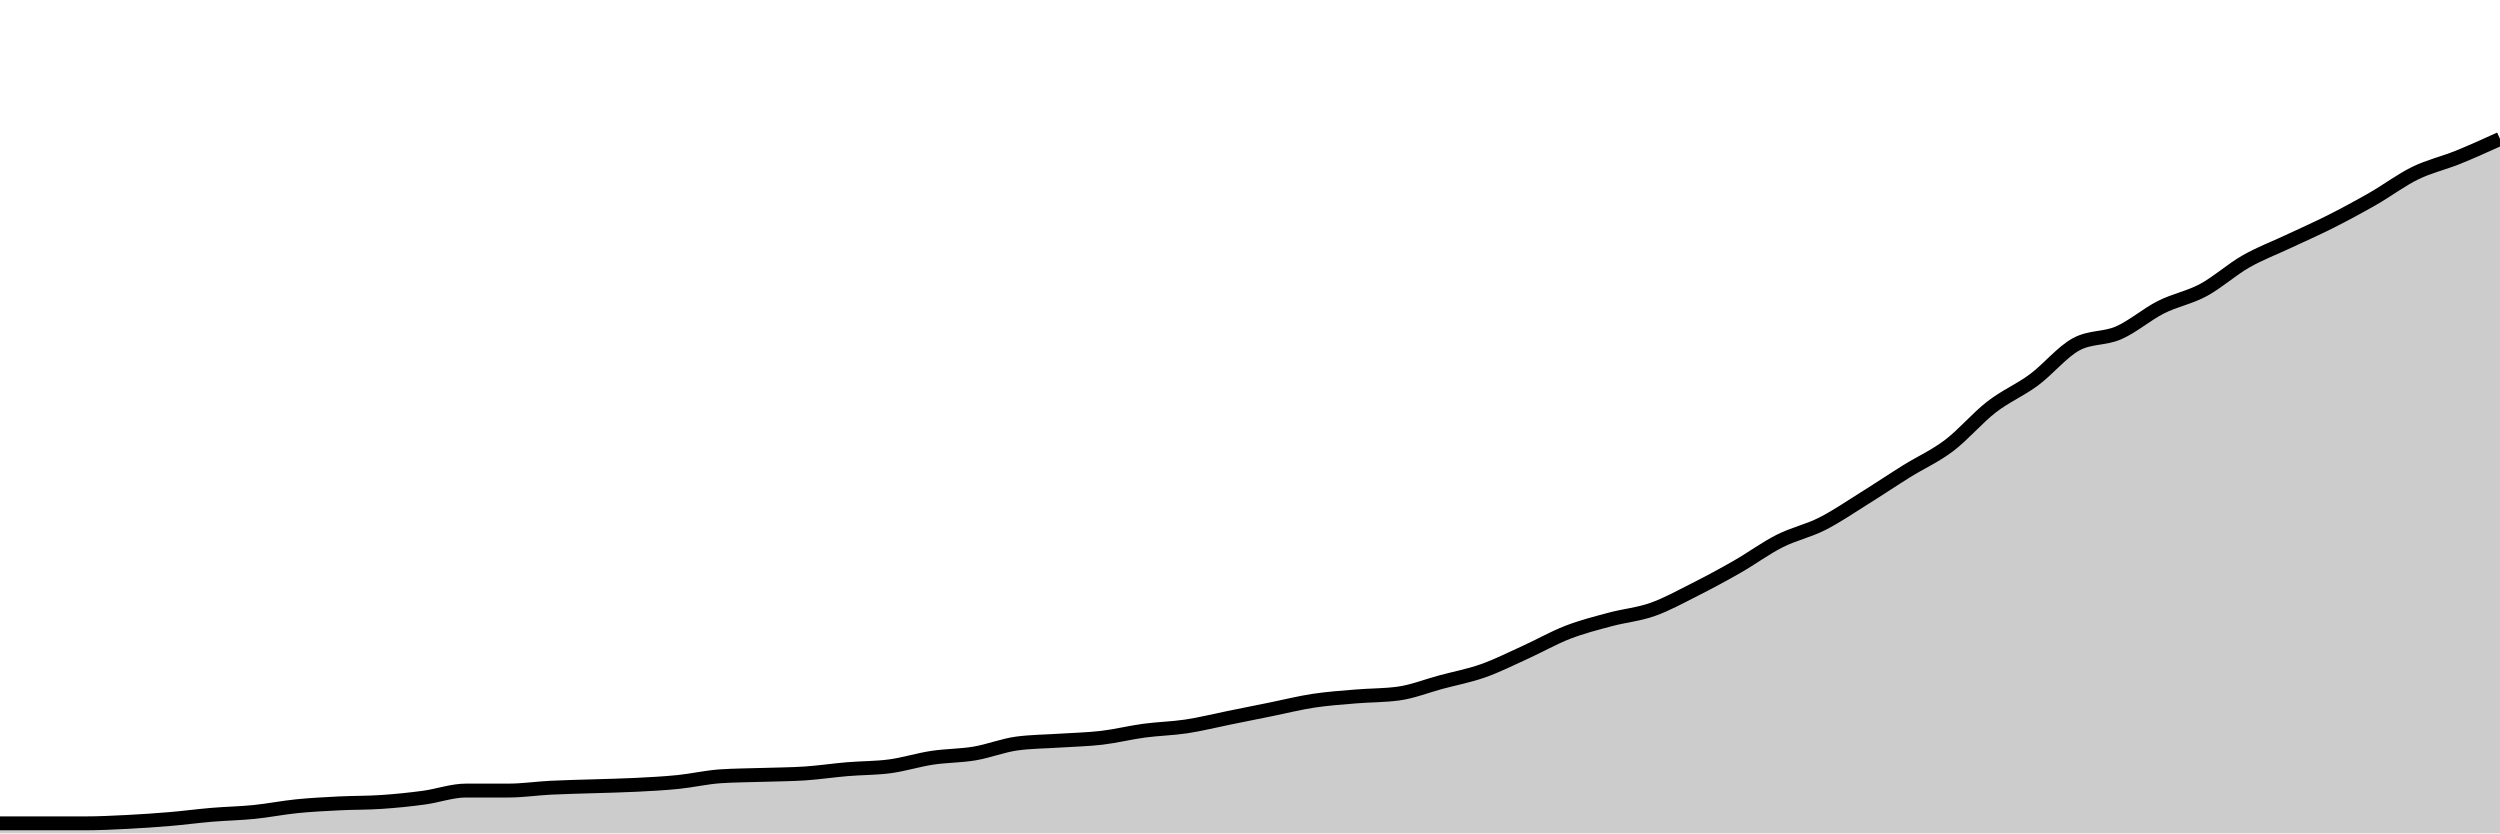
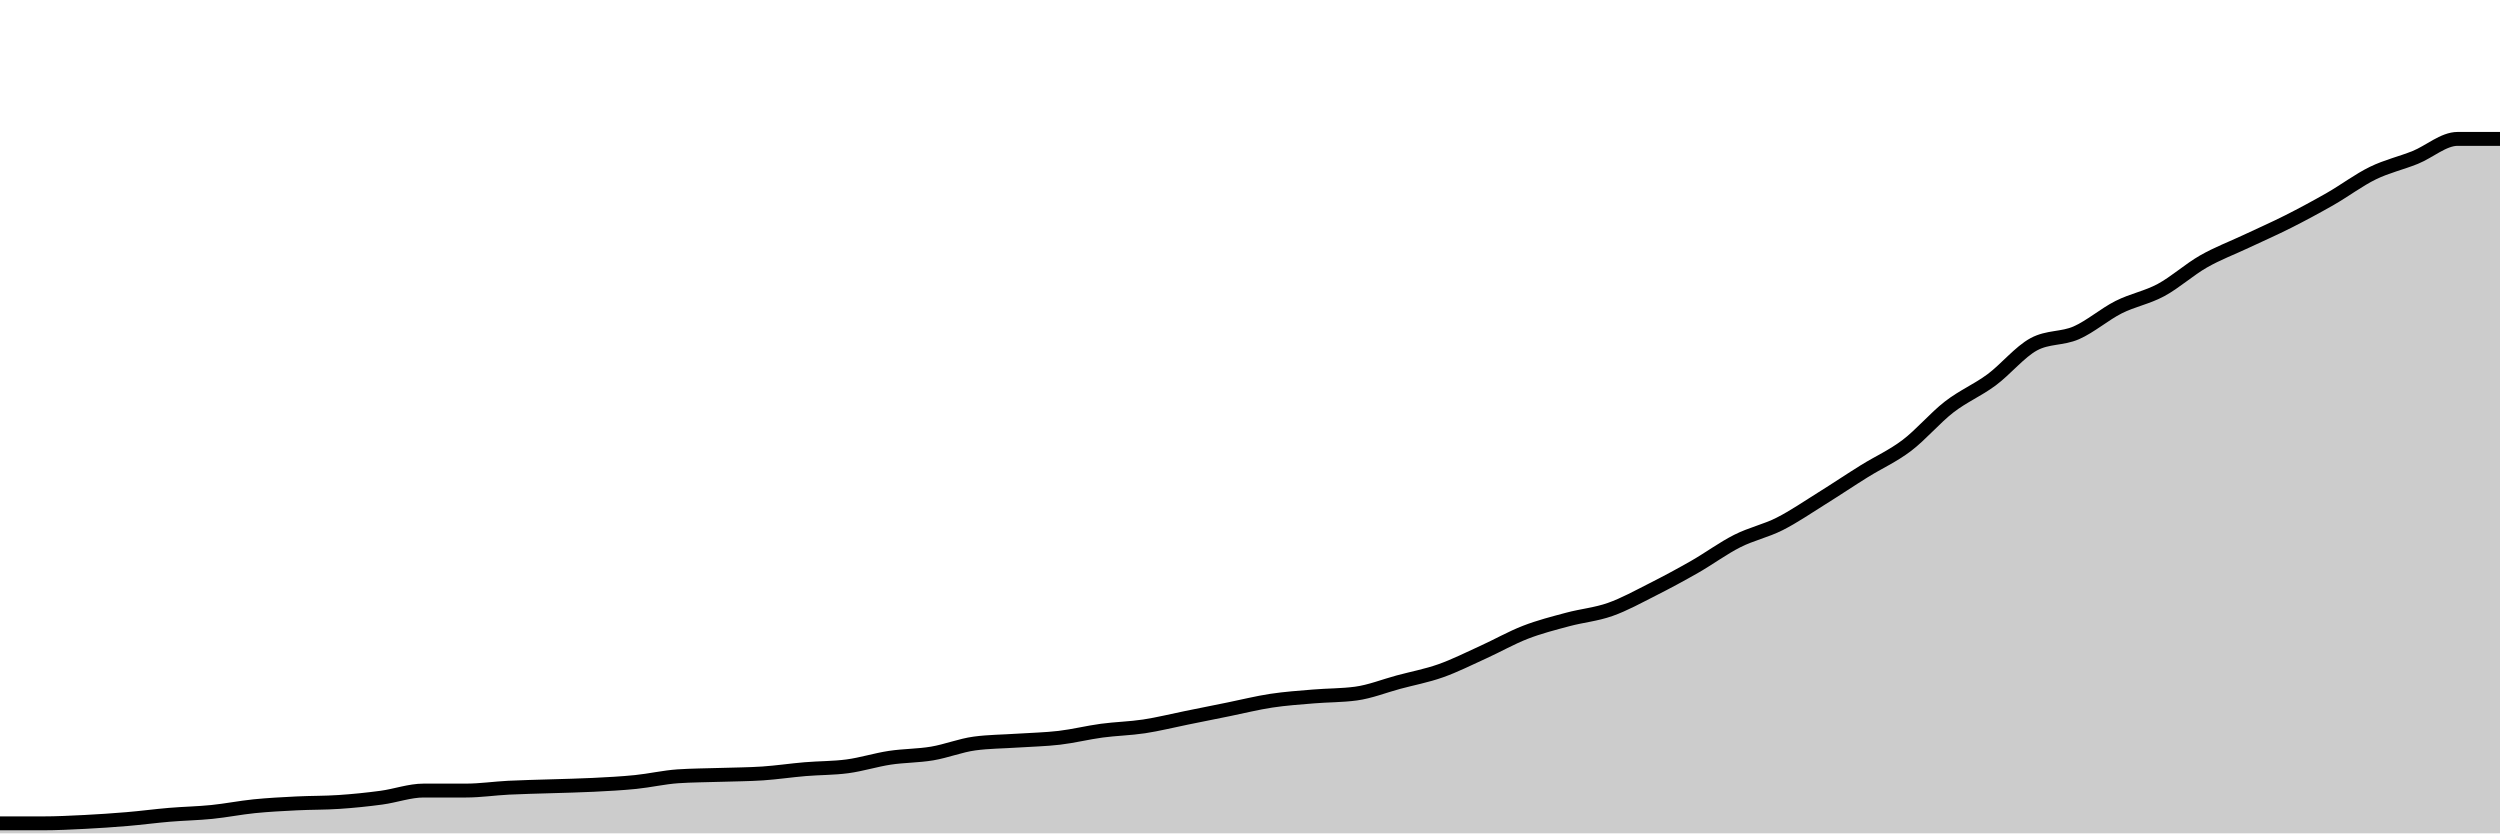
<svg xmlns="http://www.w3.org/2000/svg" viewBox="0 0 180 60">
  <g transform="translate(0,10)">
-     <path class="area" fill="rgba(0, 0, 0, 0.2)" d="M0,49.281C1.017,49.281,2.034,49.281,3.051,49.281C4.068,49.281,5.085,49.281,6.102,49.281C7.119,49.281,8.136,49.23,9.153,49.179C10.169,49.127,11.186,49.059,12.203,48.973C13.22,48.888,14.237,48.751,15.254,48.665C16.271,48.58,17.288,48.563,18.305,48.46C19.322,48.357,20.339,48.152,21.356,48.049C22.373,47.947,23.39,47.895,24.407,47.844C25.424,47.793,26.441,47.81,27.458,47.741C28.475,47.673,29.492,47.57,30.508,47.433C31.525,47.296,32.542,46.92,33.559,46.92C34.576,46.92,35.593,46.92,36.61,46.92C37.627,46.92,38.644,46.766,39.661,46.715C40.678,46.663,41.695,46.646,42.712,46.612C43.729,46.578,44.746,46.561,45.763,46.509C46.78,46.458,47.797,46.407,48.814,46.304C49.831,46.201,50.847,45.962,51.864,45.893C52.881,45.825,53.898,45.825,54.915,45.791C55.932,45.756,56.949,45.756,57.966,45.688C58.983,45.619,60,45.465,61.017,45.38C62.034,45.294,63.051,45.311,64.068,45.175C65.085,45.038,66.102,44.713,67.119,44.559C68.136,44.405,69.153,44.422,70.169,44.251C71.186,44.079,72.203,43.669,73.22,43.532C74.237,43.395,75.254,43.395,76.271,43.326C77.288,43.258,78.305,43.241,79.322,43.121C80.339,43.001,81.356,42.745,82.373,42.608C83.39,42.471,84.407,42.454,85.424,42.3C86.441,42.146,87.458,41.889,88.475,41.684C89.492,41.478,90.508,41.273,91.525,41.068C92.542,40.862,93.559,40.606,94.576,40.452C95.593,40.298,96.61,40.229,97.627,40.144C98.644,40.058,99.661,40.075,100.678,39.938C101.695,39.802,102.712,39.391,103.729,39.117C104.746,38.843,105.763,38.655,106.78,38.296C107.797,37.936,108.814,37.423,109.831,36.961C110.847,36.499,111.864,35.917,112.881,35.524C113.898,35.13,114.915,34.873,115.932,34.6C116.949,34.326,117.966,34.24,118.983,33.881C120,33.522,121.017,32.957,122.034,32.444C123.051,31.93,124.068,31.383,125.085,30.801C126.102,30.219,127.119,29.466,128.136,28.953C129.153,28.439,130.169,28.234,131.186,27.721C132.203,27.207,133.22,26.506,134.237,25.873C135.254,25.24,136.271,24.555,137.288,23.922C138.305,23.289,139.322,22.844,140.339,22.074C141.356,21.304,142.373,20.089,143.39,19.302C144.407,18.515,145.424,18.104,146.441,17.351C147.458,16.598,148.475,15.332,149.492,14.784C150.508,14.237,151.525,14.408,152.542,13.963C153.559,13.518,154.576,12.628,155.593,12.115C156.61,11.602,157.627,11.431,158.644,10.883C159.661,10.335,160.678,9.411,161.695,8.83C162.712,8.248,163.729,7.871,164.746,7.392C165.763,6.913,166.78,6.468,167.797,5.955C168.814,5.441,169.831,4.894,170.847,4.312C171.864,3.73,172.881,2.96,173.898,2.464C174.915,1.968,175.932,1.745,176.949,1.335C177.966,0.924,178.983,0.462,180,0L180,50C178.983,50,177.966,50,176.949,50C175.932,50,174.915,50,173.898,50C172.881,50,171.864,50,170.847,50C169.831,50,168.814,50,167.797,50C166.78,50,165.763,50,164.746,50C163.729,50,162.712,50,161.695,50C160.678,50,159.661,50,158.644,50C157.627,50,156.61,50,155.593,50C154.576,50,153.559,50,152.542,50C151.525,50,150.508,50,149.492,50C148.475,50,147.458,50,146.441,50C145.424,50,144.407,50,143.39,50C142.373,50,141.356,50,140.339,50C139.322,50,138.305,50,137.288,50C136.271,50,135.254,50,134.237,50C133.22,50,132.203,50,131.186,50C130.169,50,129.153,50,128.136,50C127.119,50,126.102,50,125.085,50C124.068,50,123.051,50,122.034,50C121.017,50,120,50,118.983,50C117.966,50,116.949,50,115.932,50C114.915,50,113.898,50,112.881,50C111.864,50,110.847,50,109.831,50C108.814,50,107.797,50,106.78,50C105.763,50,104.746,50,103.729,50C102.712,50,101.695,50,100.678,50C99.661,50,98.644,50,97.627,50C96.61,50,95.593,50,94.576,50C93.559,50,92.542,50,91.525,50C90.508,50,89.492,50,88.475,50C87.458,50,86.441,50,85.424,50C84.407,50,83.39,50,82.373,50C81.356,50,80.339,50,79.322,50C78.305,50,77.288,50,76.271,50C75.254,50,74.237,50,73.22,50C72.203,50,71.186,50,70.169,50C69.153,50,68.136,50,67.119,50C66.102,50,65.085,50,64.068,50C63.051,50,62.034,50,61.017,50C60,50,58.983,50,57.966,50C56.949,50,55.932,50,54.915,50C53.898,50,52.881,50,51.864,50C50.847,50,49.831,50,48.814,50C47.797,50,46.78,50,45.763,50C44.746,50,43.729,50,42.712,50C41.695,50,40.678,50,39.661,50C38.644,50,37.627,50,36.61,50C35.593,50,34.576,50,33.559,50C32.542,50,31.525,50,30.508,50C29.492,50,28.475,50,27.458,50C26.441,50,25.424,50,24.407,50C23.39,50,22.373,50,21.356,50C20.339,50,19.322,50,18.305,50C17.288,50,16.271,50,15.254,50C14.237,50,13.22,50,12.203,50C11.186,50,10.169,50,9.153,50C8.136,50,7.119,50,6.102,50C5.085,50,4.068,50,3.051,50C2.034,50,1.017,50,0,50Z" />
-     <path class="line" stroke="black" fill="none" d="M0,49.281C1.017,49.281,2.034,49.281,3.051,49.281C4.068,49.281,5.085,49.281,6.102,49.281C7.119,49.281,8.136,49.23,9.153,49.179C10.169,49.127,11.186,49.059,12.203,48.973C13.22,48.888,14.237,48.751,15.254,48.665C16.271,48.58,17.288,48.563,18.305,48.46C19.322,48.357,20.339,48.152,21.356,48.049C22.373,47.947,23.39,47.895,24.407,47.844C25.424,47.793,26.441,47.81,27.458,47.741C28.475,47.673,29.492,47.57,30.508,47.433C31.525,47.296,32.542,46.92,33.559,46.92C34.576,46.92,35.593,46.92,36.61,46.92C37.627,46.92,38.644,46.766,39.661,46.715C40.678,46.663,41.695,46.646,42.712,46.612C43.729,46.578,44.746,46.561,45.763,46.509C46.78,46.458,47.797,46.407,48.814,46.304C49.831,46.201,50.847,45.962,51.864,45.893C52.881,45.825,53.898,45.825,54.915,45.791C55.932,45.756,56.949,45.756,57.966,45.688C58.983,45.619,60,45.465,61.017,45.38C62.034,45.294,63.051,45.311,64.068,45.175C65.085,45.038,66.102,44.713,67.119,44.559C68.136,44.405,69.153,44.422,70.169,44.251C71.186,44.079,72.203,43.669,73.22,43.532C74.237,43.395,75.254,43.395,76.271,43.326C77.288,43.258,78.305,43.241,79.322,43.121C80.339,43.001,81.356,42.745,82.373,42.608C83.39,42.471,84.407,42.454,85.424,42.3C86.441,42.146,87.458,41.889,88.475,41.684C89.492,41.478,90.508,41.273,91.525,41.068C92.542,40.862,93.559,40.606,94.576,40.452C95.593,40.298,96.61,40.229,97.627,40.144C98.644,40.058,99.661,40.075,100.678,39.938C101.695,39.802,102.712,39.391,103.729,39.117C104.746,38.843,105.763,38.655,106.78,38.296C107.797,37.936,108.814,37.423,109.831,36.961C110.847,36.499,111.864,35.917,112.881,35.524C113.898,35.13,114.915,34.873,115.932,34.6C116.949,34.326,117.966,34.24,118.983,33.881C120,33.522,121.017,32.957,122.034,32.444C123.051,31.93,124.068,31.383,125.085,30.801C126.102,30.219,127.119,29.466,128.136,28.953C129.153,28.439,130.169,28.234,131.186,27.721C132.203,27.207,133.22,26.506,134.237,25.873C135.254,25.24,136.271,24.555,137.288,23.922C138.305,23.289,139.322,22.844,140.339,22.074C141.356,21.304,142.373,20.089,143.39,19.302C144.407,18.515,145.424,18.104,146.441,17.351C147.458,16.598,148.475,15.332,149.492,14.784C150.508,14.237,151.525,14.408,152.542,13.963C153.559,13.518,154.576,12.628,155.593,12.115C156.61,11.602,157.627,11.431,158.644,10.883C159.661,10.335,160.678,9.411,161.695,8.83C162.712,8.248,163.729,7.871,164.746,7.392C165.763,6.913,166.78,6.468,167.797,5.955C168.814,5.441,169.831,4.894,170.847,4.312C171.864,3.73,172.881,2.96,173.898,2.464C174.915,1.968,175.932,1.745,176.949,1.335C177.966,0.924,178.983,0.462,180,0" />
+     <path class="area" fill="rgba(0, 0, 0, 0.2)" d="M0,49.281C1.017,49.281,2.034,49.281,3.051,49.281C4.068,49.281,5.085,49.23,6.102,49.179C7.119,49.127,8.136,49.059,9.153,48.973C10.169,48.888,11.186,48.751,12.203,48.665C13.22,48.58,14.237,48.563,15.254,48.46C16.271,48.357,17.288,48.152,18.305,48.049C19.322,47.947,20.339,47.895,21.356,47.844C22.373,47.793,23.39,47.81,24.407,47.741C25.424,47.673,26.441,47.57,27.458,47.433C28.475,47.296,29.492,46.92,30.508,46.92C31.525,46.92,32.542,46.92,33.559,46.92C34.576,46.92,35.593,46.766,36.61,46.715C37.627,46.663,38.644,46.646,39.661,46.612C40.678,46.578,41.695,46.561,42.712,46.509C43.729,46.458,44.746,46.407,45.763,46.304C46.78,46.201,47.797,45.962,48.814,45.893C49.831,45.825,50.847,45.825,51.864,45.791C52.881,45.756,53.898,45.756,54.915,45.688C55.932,45.619,56.949,45.465,57.966,45.38C58.983,45.294,60,45.311,61.017,45.175C62.034,45.038,63.051,44.713,64.068,44.559C65.085,44.405,66.102,44.422,67.119,44.251C68.136,44.079,69.153,43.669,70.169,43.532C71.186,43.395,72.203,43.395,73.22,43.326C74.237,43.258,75.254,43.241,76.271,43.121C77.288,43.001,78.305,42.745,79.322,42.608C80.339,42.471,81.356,42.454,82.373,42.3C83.39,42.146,84.407,41.889,85.424,41.684C86.441,41.478,87.458,41.273,88.475,41.068C89.492,40.862,90.508,40.606,91.525,40.452C92.542,40.298,93.559,40.229,94.576,40.144C95.593,40.058,96.61,40.075,97.627,39.938C98.644,39.802,99.661,39.391,100.678,39.117C101.695,38.843,102.712,38.655,103.729,38.296C104.746,37.936,105.763,37.423,106.78,36.961C107.797,36.499,108.814,35.917,109.831,35.524C110.847,35.13,111.864,34.873,112.881,34.6C113.898,34.326,114.915,34.24,115.932,33.881C116.949,33.522,117.966,32.957,118.983,32.444C120,31.93,121.017,31.383,122.034,30.801C123.051,30.219,124.068,29.466,125.085,28.953C126.102,28.439,127.119,28.234,128.136,27.721C129.153,27.207,130.169,26.506,131.186,25.873C132.203,25.24,133.22,24.555,134.237,23.922C135.254,23.289,136.271,22.844,137.288,22.074C138.305,21.304,139.322,20.089,140.339,19.302C141.356,18.515,142.373,18.104,143.39,17.351C144.407,16.598,145.424,15.332,146.441,14.784C147.458,14.237,148.475,14.408,149.492,13.963C150.508,13.518,151.525,12.628,152.542,12.115C153.559,11.602,154.576,11.431,155.593,10.883C156.61,10.335,157.627,9.411,158.644,8.83C159.661,8.248,160.678,7.871,161.695,7.392C162.712,6.913,163.729,6.468,164.746,5.955C165.763,5.441,166.78,4.894,167.797,4.312C168.814,3.73,169.831,2.96,170.847,2.464C171.864,1.968,172.881,1.745,173.898,1.335C174.915,0.924,175.932,0,176.949,0C177.966,0,178.983,0,180,0L180,50C178.983,50,177.966,50,176.949,50C175.932,50,174.915,50,173.898,50C172.881,50,171.864,50,170.847,50C169.831,50,168.814,50,167.797,50C166.78,50,165.763,50,164.746,50C163.729,50,162.712,50,161.695,50C160.678,50,159.661,50,158.644,50C157.627,50,156.61,50,155.593,50C154.576,50,153.559,50,152.542,50C151.525,50,150.508,50,149.492,50C148.475,50,147.458,50,146.441,50C145.424,50,144.407,50,143.39,50C142.373,50,141.356,50,140.339,50C139.322,50,138.305,50,137.288,50C136.271,50,135.254,50,134.237,50C133.22,50,132.203,50,131.186,50C130.169,50,129.153,50,128.136,50C127.119,50,126.102,50,125.085,50C124.068,50,123.051,50,122.034,50C121.017,50,120,50,118.983,50C117.966,50,116.949,50,115.932,50C114.915,50,113.898,50,112.881,50C111.864,50,110.847,50,109.831,50C108.814,50,107.797,50,106.78,50C105.763,50,104.746,50,103.729,50C102.712,50,101.695,50,100.678,50C99.661,50,98.644,50,97.627,50C96.61,50,95.593,50,94.576,50C93.559,50,92.542,50,91.525,50C90.508,50,89.492,50,88.475,50C87.458,50,86.441,50,85.424,50C84.407,50,83.39,50,82.373,50C81.356,50,80.339,50,79.322,50C78.305,50,77.288,50,76.271,50C75.254,50,74.237,50,73.22,50C72.203,50,71.186,50,70.169,50C69.153,50,68.136,50,67.119,50C66.102,50,65.085,50,64.068,50C63.051,50,62.034,50,61.017,50C60,50,58.983,50,57.966,50C56.949,50,55.932,50,54.915,50C53.898,50,52.881,50,51.864,50C50.847,50,49.831,50,48.814,50C47.797,50,46.78,50,45.763,50C44.746,50,43.729,50,42.712,50C41.695,50,40.678,50,39.661,50C38.644,50,37.627,50,36.61,50C35.593,50,34.576,50,33.559,50C32.542,50,31.525,50,30.508,50C29.492,50,28.475,50,27.458,50C26.441,50,25.424,50,24.407,50C23.39,50,22.373,50,21.356,50C20.339,50,19.322,50,18.305,50C17.288,50,16.271,50,15.254,50C14.237,50,13.22,50,12.203,50C11.186,50,10.169,50,9.153,50C8.136,50,7.119,50,6.102,50C5.085,50,4.068,50,3.051,50C2.034,50,1.017,50,0,50Z" />
+     <path class="line" stroke="black" fill="none" d="M0,49.281C1.017,49.281,2.034,49.281,3.051,49.281C4.068,49.281,5.085,49.23,6.102,49.179C7.119,49.127,8.136,49.059,9.153,48.973C10.169,48.888,11.186,48.751,12.203,48.665C13.22,48.58,14.237,48.563,15.254,48.46C16.271,48.357,17.288,48.152,18.305,48.049C19.322,47.947,20.339,47.895,21.356,47.844C22.373,47.793,23.39,47.81,24.407,47.741C25.424,47.673,26.441,47.57,27.458,47.433C28.475,47.296,29.492,46.92,30.508,46.92C31.525,46.92,32.542,46.92,33.559,46.92C34.576,46.92,35.593,46.766,36.61,46.715C37.627,46.663,38.644,46.646,39.661,46.612C40.678,46.578,41.695,46.561,42.712,46.509C43.729,46.458,44.746,46.407,45.763,46.304C46.78,46.201,47.797,45.962,48.814,45.893C49.831,45.825,50.847,45.825,51.864,45.791C52.881,45.756,53.898,45.756,54.915,45.688C55.932,45.619,56.949,45.465,57.966,45.38C58.983,45.294,60,45.311,61.017,45.175C62.034,45.038,63.051,44.713,64.068,44.559C65.085,44.405,66.102,44.422,67.119,44.251C68.136,44.079,69.153,43.669,70.169,43.532C71.186,43.395,72.203,43.395,73.22,43.326C74.237,43.258,75.254,43.241,76.271,43.121C77.288,43.001,78.305,42.745,79.322,42.608C80.339,42.471,81.356,42.454,82.373,42.3C83.39,42.146,84.407,41.889,85.424,41.684C86.441,41.478,87.458,41.273,88.475,41.068C89.492,40.862,90.508,40.606,91.525,40.452C92.542,40.298,93.559,40.229,94.576,40.144C95.593,40.058,96.61,40.075,97.627,39.938C98.644,39.802,99.661,39.391,100.678,39.117C101.695,38.843,102.712,38.655,103.729,38.296C104.746,37.936,105.763,37.423,106.78,36.961C107.797,36.499,108.814,35.917,109.831,35.524C110.847,35.13,111.864,34.873,112.881,34.6C113.898,34.326,114.915,34.24,115.932,33.881C116.949,33.522,117.966,32.957,118.983,32.444C120,31.93,121.017,31.383,122.034,30.801C123.051,30.219,124.068,29.466,125.085,28.953C126.102,28.439,127.119,28.234,128.136,27.721C129.153,27.207,130.169,26.506,131.186,25.873C132.203,25.24,133.22,24.555,134.237,23.922C135.254,23.289,136.271,22.844,137.288,22.074C138.305,21.304,139.322,20.089,140.339,19.302C141.356,18.515,142.373,18.104,143.39,17.351C144.407,16.598,145.424,15.332,146.441,14.784C147.458,14.237,148.475,14.408,149.492,13.963C150.508,13.518,151.525,12.628,152.542,12.115C153.559,11.602,154.576,11.431,155.593,10.883C156.61,10.335,157.627,9.411,158.644,8.83C159.661,8.248,160.678,7.871,161.695,7.392C162.712,6.913,163.729,6.468,164.746,5.955C165.763,5.441,166.78,4.894,167.797,4.312C168.814,3.73,169.831,2.96,170.847,2.464C171.864,1.968,172.881,1.745,173.898,1.335C174.915,0.924,175.932,0,176.949,0C177.966,0,178.983,0,180,0" />
  </g>
</svg>
